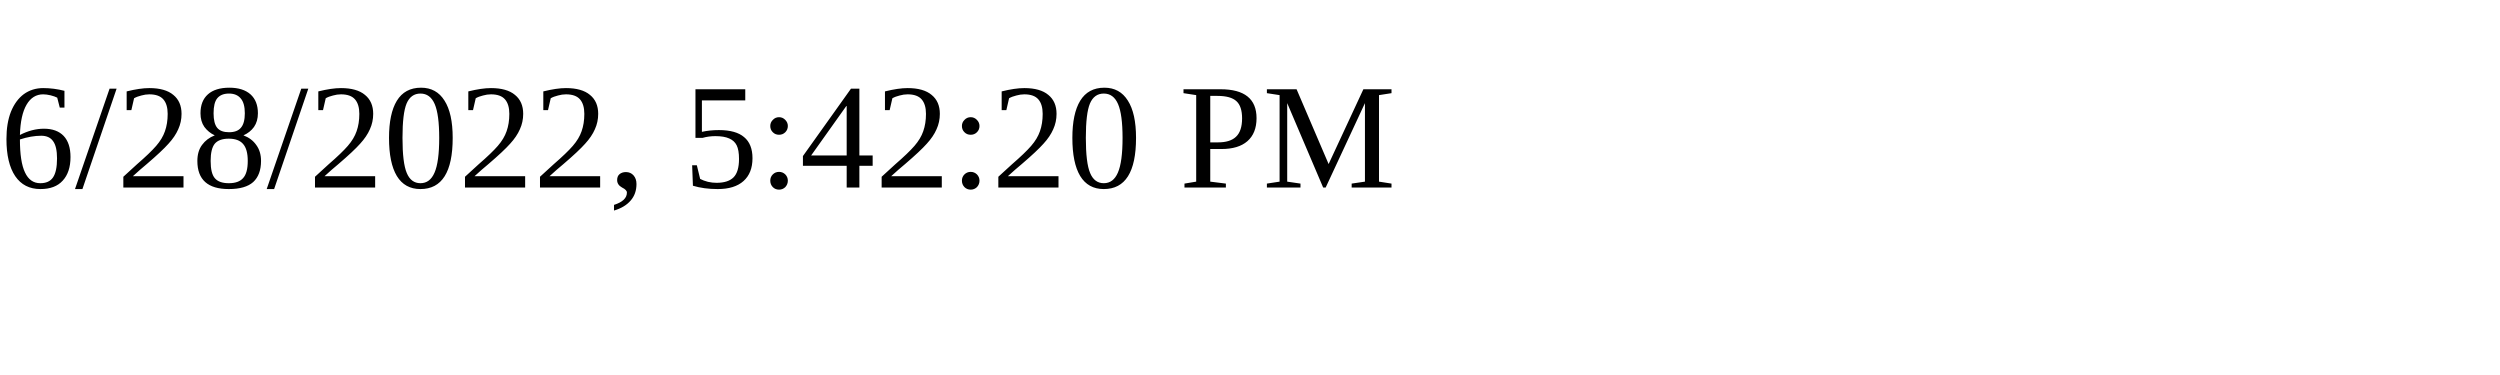
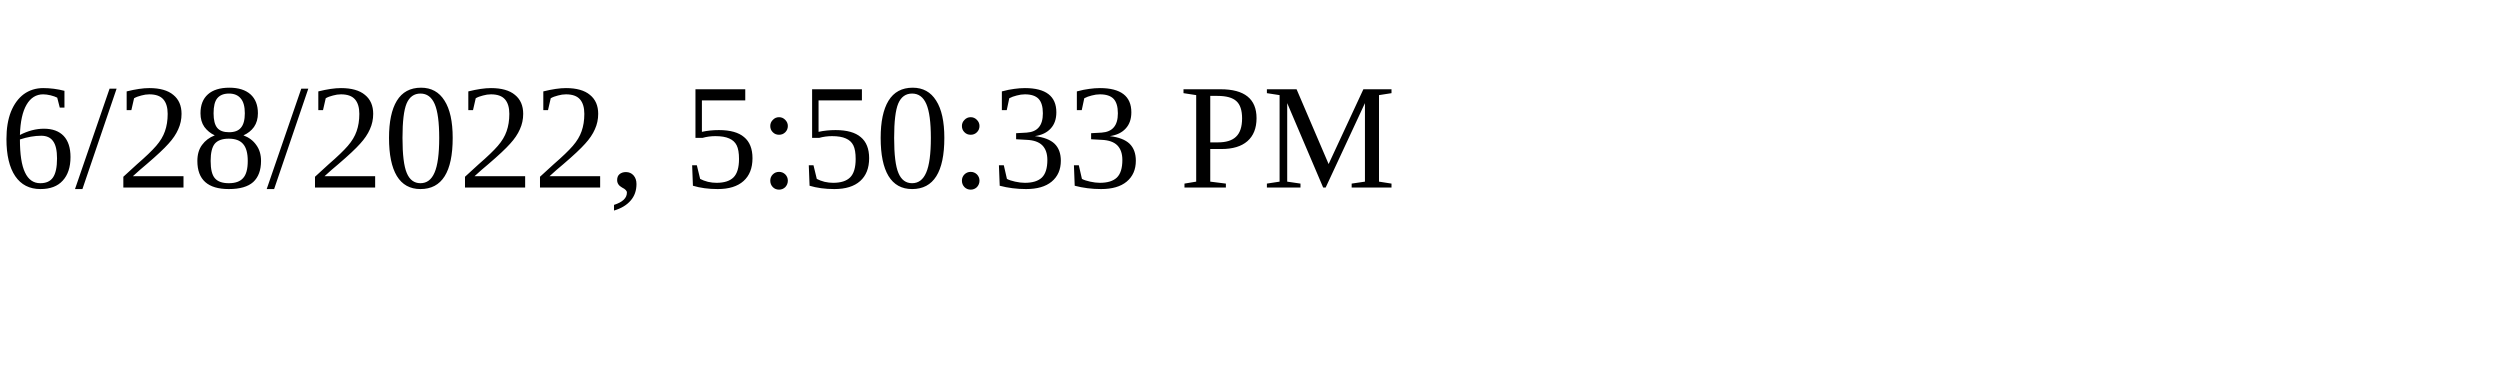
<svg xmlns="http://www.w3.org/2000/svg" height="30" width="200">
-   <text x="0" y="15">6/28/2022, 5:42:20 PM</text>
+   <text x="0" y="15">6/28/2022, 5:50:33 PM</text>
</svg>
